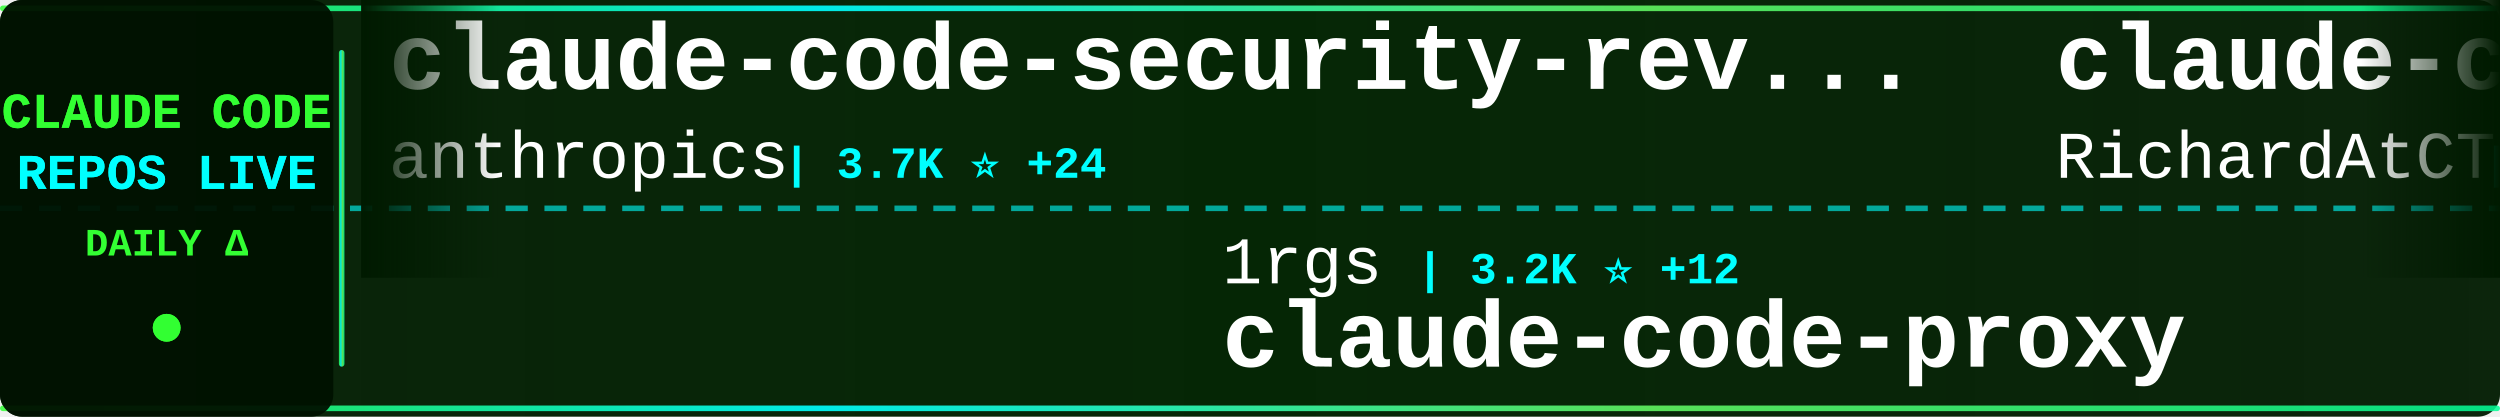
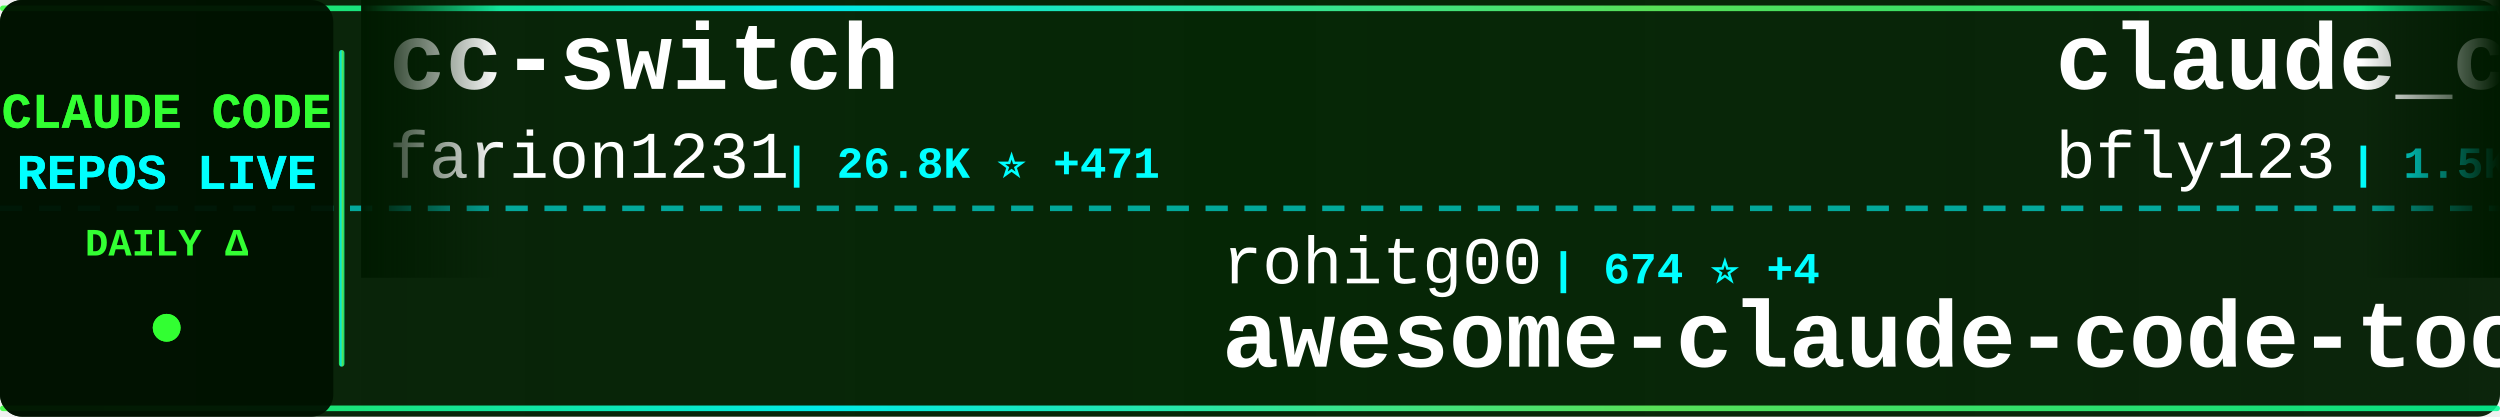
<svg xmlns="http://www.w3.org/2000/svg" width="900" height="150">
  <defs>
    <linearGradient id="tickerBg" x1="0%" y1="0%" x2="100%" y2="0%">
      <stop offset="0%" style="stop-color:#001a00;stop-opacity:0.95" />
      <stop offset="50%" style="stop-color:#002200;stop-opacity:0.98" />
      <stop offset="100%" style="stop-color:#001a00;stop-opacity:0.95" />
    </linearGradient>
    <linearGradient id="borderGrad" x1="0%" y1="0%" x2="100%" y2="0%">
      <stop offset="0%" style="stop-color:#33ff33;stop-opacity:0.85">
        <animate attributeName="stop-opacity" values="0.85;1;0.85" dur="2s" repeatCount="indefinite" />
      </stop>
      <stop offset="33%" style="stop-color:#00ffff;stop-opacity:0.9">
        <animate attributeName="stop-opacity" values="0.9;1;0.9" dur="2.2s" repeatCount="indefinite" />
      </stop>
      <stop offset="66%" style="stop-color:#66ff66;stop-opacity:0.85">
        <animate attributeName="stop-opacity" values="0.85;1;0.85" dur="1.8s" repeatCount="indefinite" />
      </stop>
      <stop offset="100%" style="stop-color:#00ff99;stop-opacity:0.85">
        <animate attributeName="stop-opacity" values="0.85;1;0.85" dur="2s" repeatCount="indefinite" />
      </stop>
    </linearGradient>
    <filter id="textGlow">
      <feGaussianBlur stdDeviation="0.1" result="coloredBlur" />
      <feMerge>
        <feMergeNode in="coloredBlur" />
        <feMergeNode in="SourceGraphic" />
      </feMerge>
    </filter>
    <filter id="metricGlow">
      <feGaussianBlur stdDeviation="0.2" result="coloredBlur" />
      <feMerge>
        <feMergeNode in="coloredBlur" />
        <feMergeNode in="SourceGraphic" />
      </feMerge>
    </filter>
    <linearGradient id="leftFade" x1="0%" y1="0%" x2="100%" y2="0%">
      <stop offset="0%" style="stop-color:#001a00;stop-opacity:1" />
      <stop offset="100%" style="stop-color:#001a00;stop-opacity:0" />
    </linearGradient>
    <linearGradient id="rightFade" x1="0%" y1="0%" x2="100%" y2="0%">
      <stop offset="0%" style="stop-color:#001a00;stop-opacity:0" />
      <stop offset="100%" style="stop-color:#001a00;stop-opacity:1" />
    </linearGradient>
  </defs>
  <rect width="900" height="150" fill="url(#tickerBg)" rx="8" />
  <rect x="0" y="2" width="900" height="2" fill="url(#borderGrad)" rx="1" />
  <rect x="0" y="146" width="900" height="2" fill="url(#borderGrad)" rx="1" />
  <line x1="0" y1="75" x2="900" y2="75" stroke="#00ffff" stroke-width="2" stroke-dasharray="8 6" opacity="0.6" />
  <rect x="0" y="0" width="120" height="150" fill="#001100" opacity="0.95" rx="8" />
  <text x="60" y="46" font-family="'Courier New', monospace" font-size="18" font-weight="bold" fill="#33ff33" text-anchor="middle" filter="url(#textGlow)">
    CLAUDE CODE
  </text>
  <text x="60" y="68" font-family="'Courier New', monospace" font-size="18" font-weight="bold" fill="#00ffff" text-anchor="middle" filter="url(#textGlow)">
    REPOS LIVE
  </text>
  <text x="60" y="92" font-family="'Courier New', monospace" font-size="14" font-weight="bold" fill="#33ff33" text-anchor="middle">
    DAILY Δ
  </text>
  <circle cx="60" cy="118" r="5" fill="#33ff33" filter="url(#metricGlow)">
    <animate attributeName="r" values="4;6;4" dur="1.5s" repeatCount="indefinite" />
    <animate attributeName="opacity" values="0.6;1;0.6" dur="1.5s" repeatCount="indefinite" />
  </circle>
  <rect x="122" y="18" width="2" height="114" fill="url(#borderGrad)" rx="1" />
  <clipPath id="tickerClip">
    <rect x="130" y="0" width="770" height="150" />
  </clipPath>
  <g clip-path="url(#tickerClip)">
    <g id="tickerItems">
      <animateTransform attributeName="transform" attributeType="XML" type="translate" from="0 0" to="-3000 0" dur="54s" repeatCount="indefinite" />
      <g transform="translate(0, 0)">
-         <text x="140" y="32" font-family="'Courier New', monospace" font-size="34" font-weight="bold" fill="#ffffff">claude-code-security-rev...</text>
-         <text x="140" y="64" font-family="'Courier New', monospace" font-size="24" font-weight="normal" fill="#ffffff" opacity="1.0">anthropics</text>
-         <text x="282" y="64" font-family="'Courier New', monospace" font-size="16" font-weight="bold" fill="#00ffff"> | 3.7K ⭐ +24</text>
+         <text x="140" y="32" font-family="'Courier New', monospace" font-size="34" font-weight="bold" fill="#ffffff">cc-switch</text>
+         <text x="140" y="64" font-family="'Courier New', monospace" font-size="24" font-weight="normal" fill="#ffffff" opacity="1.0">farion1231</text>
+         <text x="282" y="64" font-family="'Courier New', monospace" font-size="16" font-weight="bold" fill="#00ffff"> | 26.8K ⭐ +471</text>
      </g>
      <g transform="translate(300, 0)">
-         <text x="140" y="102" font-family="'Courier New', monospace" font-size="24" font-weight="normal" fill="#ffffff" opacity="1.0">1rgs</text>
-         <text x="210" y="102" font-family="'Courier New', monospace" font-size="16" font-weight="bold" fill="#00ffff"> | 3.2K ⭐ +12</text>
-         <text x="140" y="132" font-family="'Courier New', monospace" font-size="34" font-weight="bold" fill="#ffffff">claude-code-proxy</text>
+         <text x="140" y="102" font-family="'Courier New', monospace" font-size="24" font-weight="normal" fill="#ffffff" opacity="1.0">rohitg00</text>
+         <text x="258" y="102" font-family="'Courier New', monospace" font-size="16" font-weight="bold" fill="#00ffff"> | 674 ⭐ +4</text>
+         <text x="140" y="132" font-family="'Courier New', monospace" font-size="34" font-weight="bold" fill="#ffffff">awesome-claude-code-tool...</text>
      </g>
      <g transform="translate(600, 0)">
-         <text x="140" y="32" font-family="'Courier New', monospace" font-size="34" font-weight="bold" fill="#ffffff">claude-code-telegram</text>
-         <text x="140" y="64" font-family="'Courier New', monospace" font-size="24" font-weight="normal" fill="#ffffff" opacity="1.0">RichardAtCT</text>
-         <text x="294" y="64" font-family="'Courier New', monospace" font-size="16" font-weight="bold" fill="#00ffff"> | 2.0K ⭐ +15</text>
+         <text x="140" y="32" font-family="'Courier New', monospace" font-size="34" font-weight="bold" fill="#ffffff">claude_code_bridge</text>
+         <text x="140" y="64" font-family="'Courier New', monospace" font-size="24" font-weight="normal" fill="#ffffff" opacity="1.0">bfly123</text>
+         <text x="246" y="64" font-family="'Courier New', monospace" font-size="16" font-weight="bold" fill="#00ffff"> | 1.5K ⭐ +35</text>
      </g>
      <g transform="translate(900, 0)">
-         <text x="140" y="102" font-family="'Courier New', monospace" font-size="24" font-weight="normal" fill="#ffffff" opacity="1.0">nishimoto265</text>
-         <text x="306" y="102" font-family="'Courier New', monospace" font-size="16" font-weight="bold" fill="#00ffff"> | 493 ⭐</text>
-         <text x="140" y="132" font-family="'Courier New', monospace" font-size="34" font-weight="bold" fill="#ffffff">Claude-Code-Communicatio...</text>
+         <text x="140" y="102" font-family="'Courier New', monospace" font-size="24" font-weight="normal" fill="#ffffff" opacity="1.0">disler</text>
+         <text x="234" y="102" font-family="'Courier New', monospace" font-size="16" font-weight="bold" fill="#00ffff"> | 3.3K ⭐ +10</text>
+         <text x="140" y="132" font-family="'Courier New', monospace" font-size="34" font-weight="bold" fill="#ffffff">claude-code-hooks-master...</text>
      </g>
      <g transform="translate(1200, 0)">
-         <text x="140" y="32" font-family="'Courier New', monospace" font-size="34" font-weight="bold" fill="#ffffff">wechat-bot</text>
-         <text x="140" y="64" font-family="'Courier New', monospace" font-size="24" font-weight="normal" fill="#ffffff" opacity="1.0">cixingguangming55555</text>
-         <text x="402" y="64" font-family="'Courier New', monospace" font-size="16" font-weight="bold" fill="#00ffff"> | 2.5K ⭐</text>
+         <text x="140" y="32" font-family="'Courier New', monospace" font-size="34" font-weight="bold" fill="#ffffff">claude-code-best-practic...</text>
+         <text x="140" y="64" font-family="'Courier New', monospace" font-size="24" font-weight="normal" fill="#ffffff" opacity="1.0">shanraisshan</text>
+         <text x="306" y="64" font-family="'Courier New', monospace" font-size="16" font-weight="bold" fill="#00ffff"> | 13.3K ⭐ +178</text>
      </g>
      <g transform="translate(1500, 0)">
-         <text x="140" y="102" font-family="'Courier New', monospace" font-size="24" font-weight="normal" fill="#ffffff" opacity="1.0">darcyegb</text>
-         <text x="258" y="102" font-family="'Courier New', monospace" font-size="16" font-weight="bold" fill="#00ffff"> | 583 ⭐ +3</text>
-         <text x="140" y="132" font-family="'Courier New', monospace" font-size="34" font-weight="bold" fill="#ffffff">ClaudeCodeAgents</text>
+         <text x="140" y="102" font-family="'Courier New', monospace" font-size="24" font-weight="normal" fill="#ffffff" opacity="1.0">edmund-io</text>
+         <text x="270" y="102" font-family="'Courier New', monospace" font-size="16" font-weight="bold" fill="#00ffff"> | 1.3K ⭐ +3</text>
+         <text x="140" y="132" font-family="'Courier New', monospace" font-size="34" font-weight="bold" fill="#ffffff">edmunds-claude-code</text>
      </g>
      <g transform="translate(1800, 0)">
-         <text x="140" y="32" font-family="'Courier New', monospace" font-size="34" font-weight="bold" fill="#ffffff">claude-code-pm-course</text>
-         <text x="140" y="64" font-family="'Courier New', monospace" font-size="24" font-weight="normal" fill="#ffffff" opacity="1.0">carlvellotti</text>
-         <text x="306" y="64" font-family="'Courier New', monospace" font-size="16" font-weight="bold" fill="#00ffff"> | 1.6K ⭐ +4</text>
+         <text x="140" y="32" font-family="'Courier New', monospace" font-size="34" font-weight="bold" fill="#ffffff">claude-code-hub</text>
+         <text x="140" y="64" font-family="'Courier New', monospace" font-size="24" font-weight="normal" fill="#ffffff" opacity="1.0">ding113</text>
+         <text x="246" y="64" font-family="'Courier New', monospace" font-size="16" font-weight="bold" fill="#00ffff"> | 1.7K ⭐ +23</text>
      </g>
      <g transform="translate(2100, 0)">
-         <text x="140" y="102" font-family="'Courier New', monospace" font-size="24" font-weight="normal" fill="#ffffff" opacity="1.0">anthropics</text>
-         <text x="282" y="102" font-family="'Courier New', monospace" font-size="16" font-weight="bold" fill="#00ffff"> | 1.7K ⭐ +18</text>
-         <text x="140" y="132" font-family="'Courier New', monospace" font-size="34" font-weight="bold" fill="#ffffff">claude-agent-sdk-demos</text>
+         <text x="140" y="102" font-family="'Courier New', monospace" font-size="24" font-weight="normal" fill="#ffffff" opacity="1.0">code-yeongyu</text>
+         <text x="306" y="102" font-family="'Courier New', monospace" font-size="16" font-weight="bold" fill="#00ffff"> | 39.1K ⭐ +368</text>
+         <text x="140" y="132" font-family="'Courier New', monospace" font-size="34" font-weight="bold" fill="#ffffff">oh-my-openagent</text>
      </g>
      <g transform="translate(2400, 0)">
-         <text x="140" y="32" font-family="'Courier New', monospace" font-size="34" font-weight="bold" fill="#ffffff">claude-code-plugins-plus...</text>
-         <text x="140" y="64" font-family="'Courier New', monospace" font-size="24" font-weight="normal" fill="#ffffff" opacity="1.0">jeremylongshore</text>
-         <text x="342" y="64" font-family="'Courier New', monospace" font-size="16" font-weight="bold" fill="#00ffff"> | 1.6K ⭐ +10</text>
+         <text x="140" y="32" font-family="'Courier New', monospace" font-size="34" font-weight="bold" fill="#ffffff">Claude-Code-Communicatio...</text>
+         <text x="140" y="64" font-family="'Courier New', monospace" font-size="24" font-weight="normal" fill="#ffffff" opacity="1.0">nishimoto265</text>
+         <text x="306" y="64" font-family="'Courier New', monospace" font-size="16" font-weight="bold" fill="#00ffff"> | 493 ⭐</text>
      </g>
      <g transform="translate(2700, 0)">
-         <text x="140" y="102" font-family="'Courier New', monospace" font-size="24" font-weight="normal" fill="#ffffff" opacity="1.0">catlog22</text>
-         <text x="258" y="102" font-family="'Courier New', monospace" font-size="16" font-weight="bold" fill="#00ffff"> | 1.5K ⭐ +7</text>
-         <text x="140" y="132" font-family="'Courier New', monospace" font-size="34" font-weight="bold" fill="#ffffff">Claude-Code-Workflow</text>
+         <text x="140" y="102" font-family="'Courier New', monospace" font-size="24" font-weight="normal" fill="#ffffff" opacity="1.0">github</text>
+         <text x="234" y="102" font-family="'Courier New', monospace" font-size="16" font-weight="bold" fill="#00ffff"> | 75.9K ⭐ +333</text>
+         <text x="140" y="132" font-family="'Courier New', monospace" font-size="34" font-weight="bold" fill="#ffffff">spec-kit</text>
      </g>
      <g transform="translate(3000, 0)">
-         <text x="140" y="32" font-family="'Courier New', monospace" font-size="34" font-weight="bold" fill="#ffffff">claude-code-security-rev...</text>
-         <text x="140" y="64" font-family="'Courier New', monospace" font-size="24" font-weight="normal" fill="#ffffff" opacity="1.0">anthropics</text>
-         <text x="282" y="64" font-family="'Courier New', monospace" font-size="16" font-weight="bold" fill="#00ffff"> | 3.7K ⭐ +24</text>
+         <text x="140" y="32" font-family="'Courier New', monospace" font-size="34" font-weight="bold" fill="#ffffff">cc-switch</text>
+         <text x="140" y="64" font-family="'Courier New', monospace" font-size="24" font-weight="normal" fill="#ffffff" opacity="1.0">farion1231</text>
+         <text x="282" y="64" font-family="'Courier New', monospace" font-size="16" font-weight="bold" fill="#00ffff"> | 26.8K ⭐ +471</text>
      </g>
      <g transform="translate(3300, 0)">
-         <text x="140" y="102" font-family="'Courier New', monospace" font-size="24" font-weight="normal" fill="#ffffff" opacity="1.0">1rgs</text>
-         <text x="210" y="102" font-family="'Courier New', monospace" font-size="16" font-weight="bold" fill="#00ffff"> | 3.2K ⭐ +12</text>
-         <text x="140" y="132" font-family="'Courier New', monospace" font-size="34" font-weight="bold" fill="#ffffff">claude-code-proxy</text>
+         <text x="140" y="102" font-family="'Courier New', monospace" font-size="24" font-weight="normal" fill="#ffffff" opacity="1.0">rohitg00</text>
+         <text x="258" y="102" font-family="'Courier New', monospace" font-size="16" font-weight="bold" fill="#00ffff"> | 674 ⭐ +4</text>
+         <text x="140" y="132" font-family="'Courier New', monospace" font-size="34" font-weight="bold" fill="#ffffff">awesome-claude-code-tool...</text>
      </g>
      <g transform="translate(3600, 0)">
-         <text x="140" y="32" font-family="'Courier New', monospace" font-size="34" font-weight="bold" fill="#ffffff">claude-code-telegram</text>
-         <text x="140" y="64" font-family="'Courier New', monospace" font-size="24" font-weight="normal" fill="#ffffff" opacity="1.0">RichardAtCT</text>
-         <text x="294" y="64" font-family="'Courier New', monospace" font-size="16" font-weight="bold" fill="#00ffff"> | 2.0K ⭐ +15</text>
+         <text x="140" y="32" font-family="'Courier New', monospace" font-size="34" font-weight="bold" fill="#ffffff">claude_code_bridge</text>
+         <text x="140" y="64" font-family="'Courier New', monospace" font-size="24" font-weight="normal" fill="#ffffff" opacity="1.0">bfly123</text>
+         <text x="246" y="64" font-family="'Courier New', monospace" font-size="16" font-weight="bold" fill="#00ffff"> | 1.5K ⭐ +35</text>
      </g>
      <g transform="translate(3900, 0)">
-         <text x="140" y="102" font-family="'Courier New', monospace" font-size="24" font-weight="normal" fill="#ffffff" opacity="1.0">nishimoto265</text>
-         <text x="306" y="102" font-family="'Courier New', monospace" font-size="16" font-weight="bold" fill="#00ffff"> | 493 ⭐</text>
-         <text x="140" y="132" font-family="'Courier New', monospace" font-size="34" font-weight="bold" fill="#ffffff">Claude-Code-Communicatio...</text>
+         <text x="140" y="102" font-family="'Courier New', monospace" font-size="24" font-weight="normal" fill="#ffffff" opacity="1.0">disler</text>
+         <text x="234" y="102" font-family="'Courier New', monospace" font-size="16" font-weight="bold" fill="#00ffff"> | 3.3K ⭐ +10</text>
+         <text x="140" y="132" font-family="'Courier New', monospace" font-size="34" font-weight="bold" fill="#ffffff">claude-code-hooks-master...</text>
      </g>
    </g>
  </g>
  <rect x="130" y="0" width="50" height="100" fill="url(#leftFade)" />
  <rect x="850" y="0" width="50" height="100" fill="url(#rightFade)" />
</svg>
